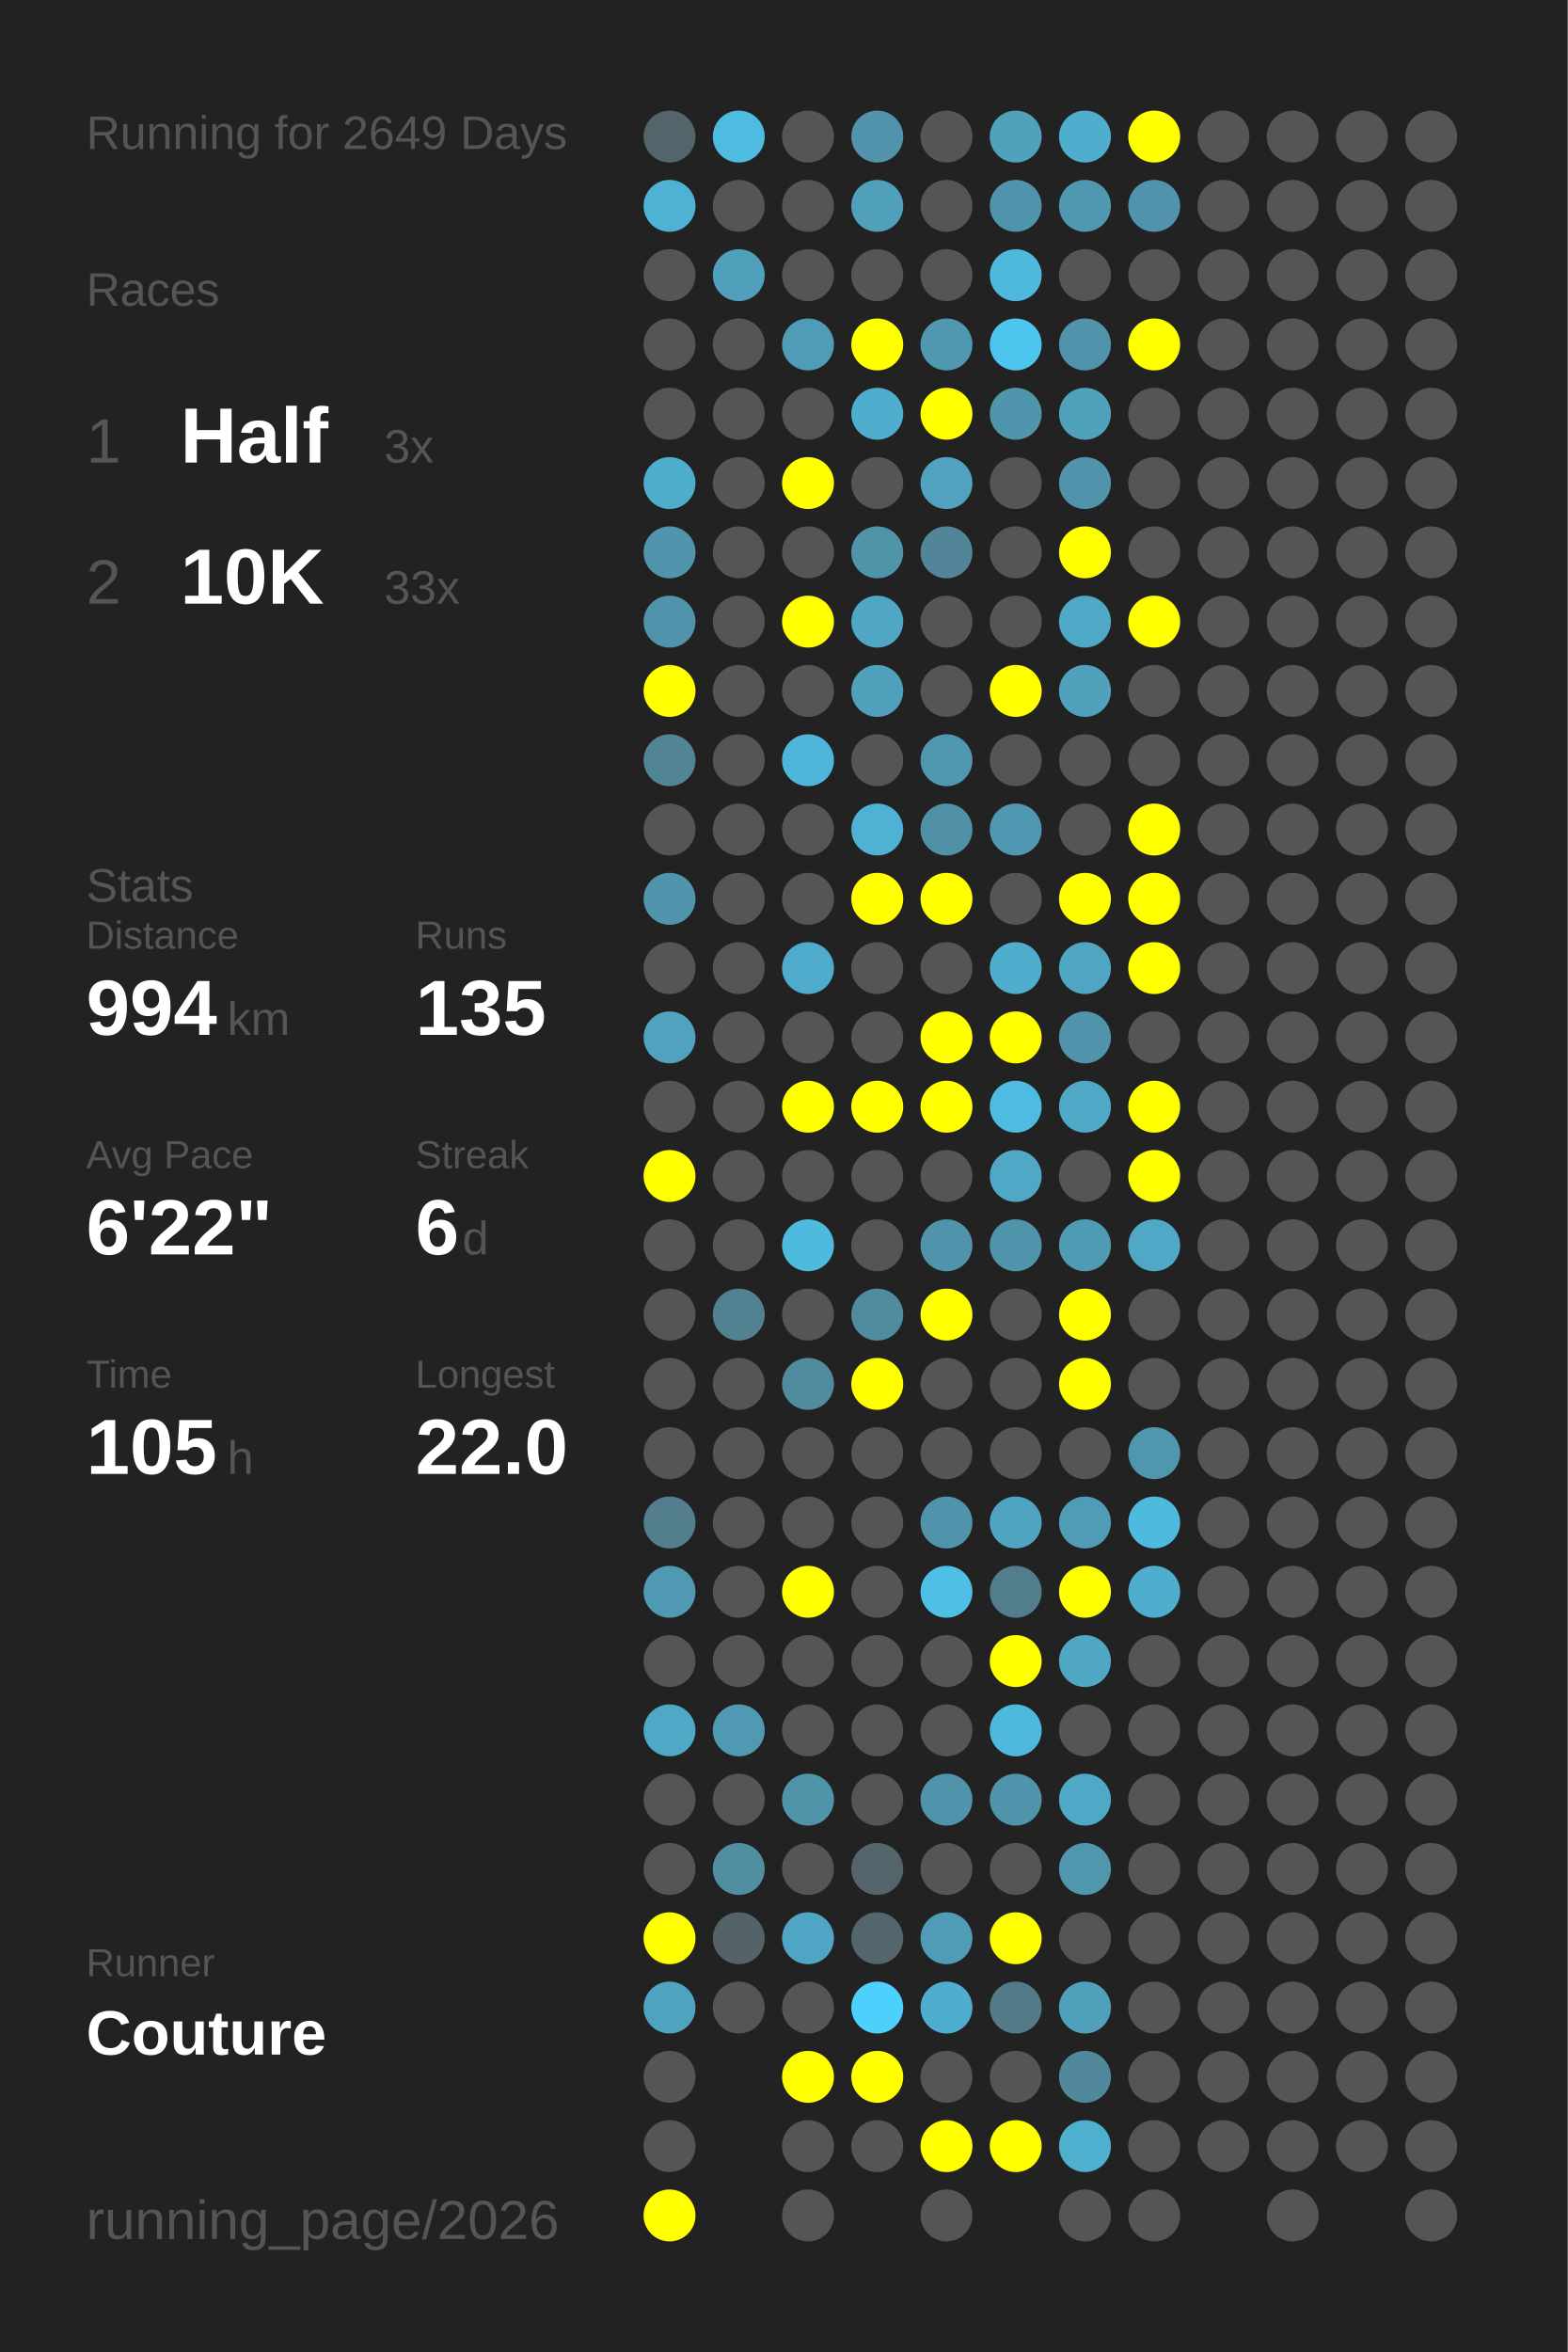
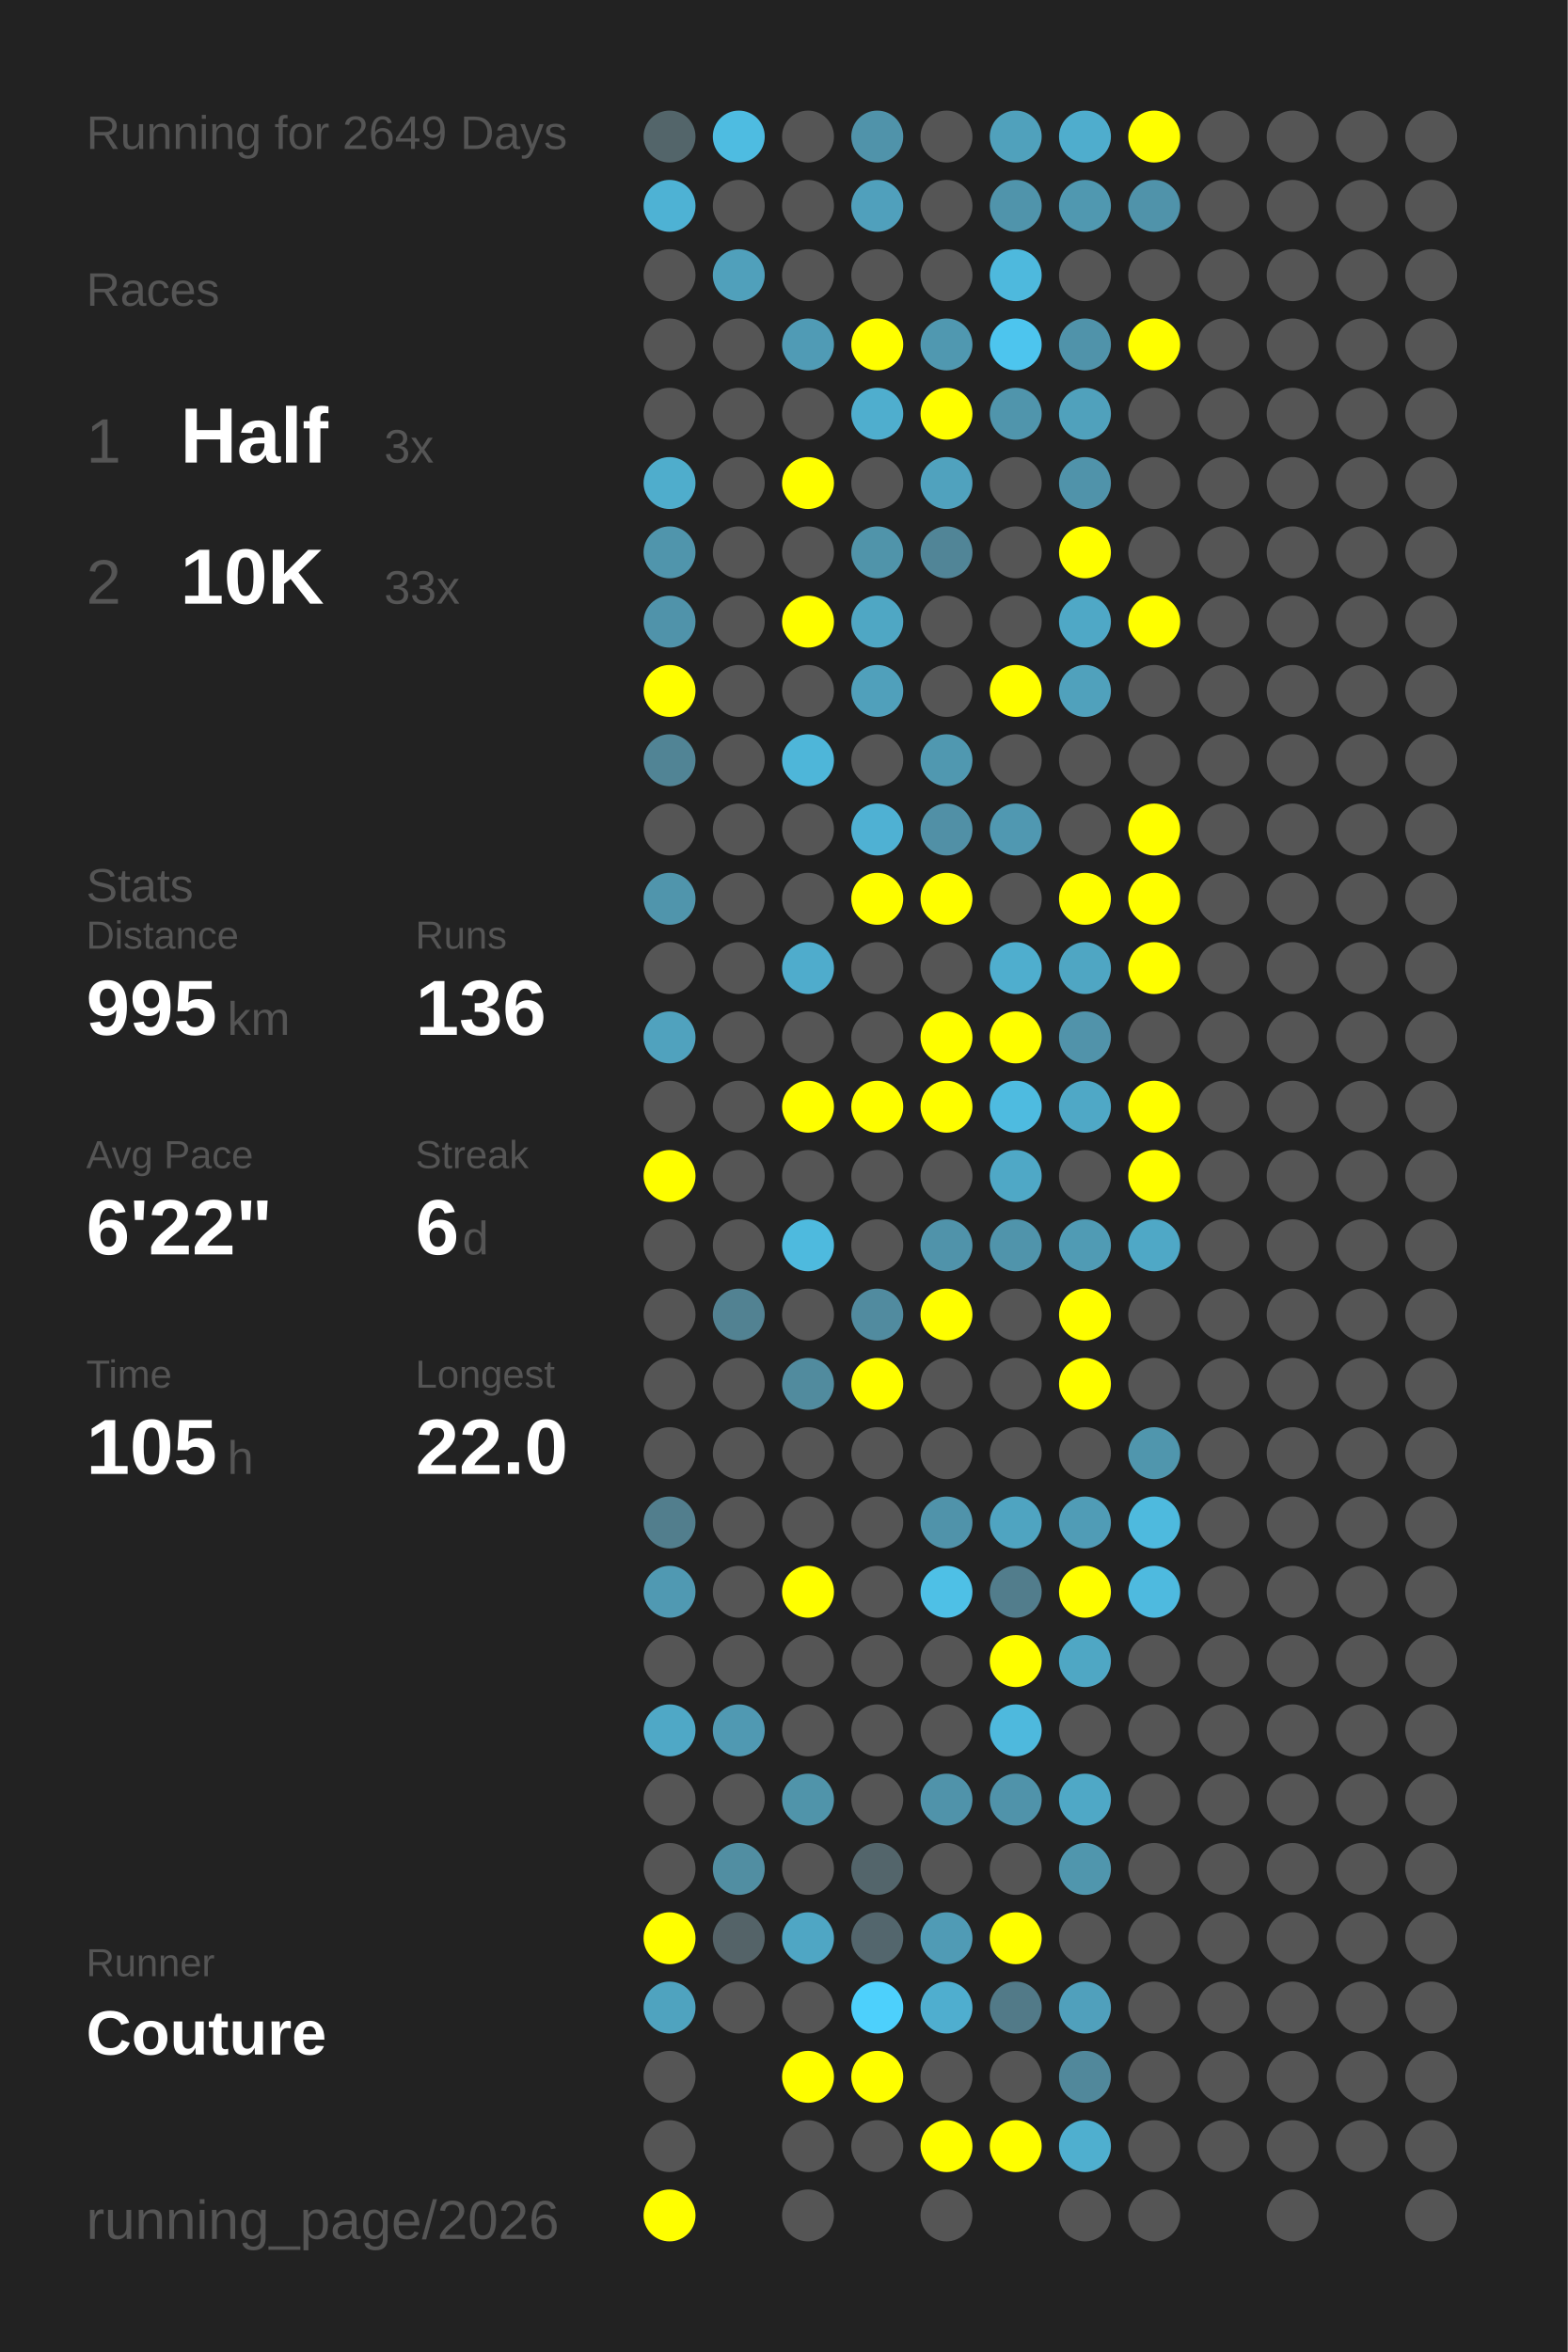
<svg xmlns="http://www.w3.org/2000/svg" baseProfile="full" height="300mm" version="1.1" viewBox="0,0,200,300" width="200mm">
  <defs />
  <rect fill="#222222" height="300" width="200" x="0" y="0" />
  <text fill="#555555" style="font-size:6px; font-family:Arial;" x="11" y="19">Running for 2649 Days</text>
  <text fill="#555555" style="font-size:6px; font-family:Arial;" x="11" y="39">Races</text>
  <text fill="#555555" style="font-size:8px; font-family:Arial;" x="11" y="59">1</text>
  <text fill="#FFFFFF" style="font-size:10px; font-family:Arial; font-weight:bold;" x="23" y="59">Half</text>
  <text fill="#555555" style="font-size:6px; font-family:Arial;" x="49" y="59">3x</text>
  <text fill="#555555" style="font-size:8px; font-family:Arial;" x="11" y="77">2</text>
  <text fill="#FFFFFF" style="font-size:10px; font-family:Arial; font-weight:bold;" x="23" y="77">10K</text>
  <text fill="#555555" style="font-size:6px; font-family:Arial;" x="49" y="77">33x</text>
  <text fill="#555555" style="font-size:6px; font-family:Arial;" x="11" y="115">Stats</text>
  <text fill="#555555" style="font-size:5px; font-family:Arial;" x="11" y="121">Distance</text>
-   <text fill="#FFFFFF" style="font-size:10px; font-family:Arial; font-weight:bold;" x="11" y="132">994</text>
+   <text fill="#FFFFFF" style="font-size:10px; font-family:Arial; font-weight:bold;" x="11" y="132">995</text>
  <text fill="#555555" style="font-size:6px; font-family:Arial;" x="29" y="132">km</text>
  <text fill="#555555" style="font-size:5px; font-family:Arial;" x="53" y="121">Runs</text>
-   <text fill="#FFFFFF" style="font-size:10px; font-family:Arial; font-weight:bold;" x="53" y="132">135</text>
+   <text fill="#FFFFFF" style="font-size:10px; font-family:Arial; font-weight:bold;" x="53" y="132">136</text>
  <text fill="#555555" style="font-size:5px; font-family:Arial;" x="11" y="149">Avg Pace</text>
  <text fill="#FFFFFF" style="font-size:10px; font-family:Arial; font-weight:bold;" x="11" y="160">6'22"</text>
  <text fill="#555555" style="font-size:5px; font-family:Arial;" x="53" y="149">Streak</text>
  <text fill="#FFFFFF" style="font-size:10px; font-family:Arial; font-weight:bold;" x="53" y="160">6</text>
  <text fill="#555555" style="font-size:6px; font-family:Arial;" x="59" y="160">d</text>
  <text fill="#555555" style="font-size:5px; font-family:Arial;" x="11" y="177">Time</text>
  <text fill="#FFFFFF" style="font-size:10px; font-family:Arial; font-weight:bold;" x="11" y="188">105</text>
  <text fill="#555555" style="font-size:6px; font-family:Arial;" x="29" y="188">h</text>
  <text fill="#555555" style="font-size:5px; font-family:Arial;" x="53" y="177">Longest</text>
  <text fill="#FFFFFF" style="font-size:10px; font-family:Arial; font-weight:bold;" x="53" y="188">22.0</text>
  <text fill="#555555" style="font-size:5px; font-family:Arial;" x="11" y="252.065">Runner</text>
  <text fill="#FFFFFF" style="font-size:8px; font-family:Arial; font-weight:bold;" x="11" y="262.065">Couture</text>
  <text fill="#555555" style="font-size:7px; font-family:Arial;" x="11" y="285.581">running_page/2026</text>
  <circle cx="85.417" cy="17.419" fill="#53656a" r="3.312" />
  <circle cx="85.417" cy="26.258" fill="#4eb2d4" r="3.312" />
  <circle cx="85.417" cy="35.097" fill="#555555" r="3.312" />
  <circle cx="85.417" cy="43.935" fill="#555555" r="3.312" />
  <circle cx="85.417" cy="52.774" fill="#555555" r="3.312" />
  <circle cx="85.417" cy="61.613" fill="#4fadcc" r="3.312" />
  <circle cx="85.417" cy="70.452" fill="#5095ac" r="3.312" />
  <circle cx="85.417" cy="79.29" fill="#5093aa" r="3.312" />
  <circle cx="85.417" cy="88.129" fill="#FFFF00" r="3.312" />
  <circle cx="85.417" cy="96.968" fill="#518495" r="3.312" />
  <circle cx="85.417" cy="105.806" fill="#555555" r="3.312" />
  <circle cx="85.417" cy="114.645" fill="#5095ac" r="3.312" />
  <circle cx="85.417" cy="123.484" fill="#555555" r="3.312" />
  <circle cx="85.417" cy="132.323" fill="#50a2be" r="3.312" />
  <circle cx="85.417" cy="141.161" fill="#555555" r="3.312" />
  <circle cx="85.417" cy="150" fill="#FFFF00" r="3.312" />
  <circle cx="85.417" cy="158.839" fill="#555555" r="3.312" />
  <circle cx="85.417" cy="167.677" fill="#555555" r="3.312" />
  <circle cx="85.417" cy="176.516" fill="#555555" r="3.312" />
  <circle cx="85.417" cy="185.355" fill="#555555" r="3.312" />
  <circle cx="85.417" cy="194.194" fill="#527e8d" r="3.312" />
  <circle cx="85.417" cy="203.032" fill="#5099b2" r="3.312" />
  <circle cx="85.417" cy="211.871" fill="#555555" r="3.312" />
  <circle cx="85.417" cy="220.71" fill="#4fa8c6" r="3.312" />
  <circle cx="85.417" cy="229.548" fill="#555555" r="3.312" />
  <circle cx="85.417" cy="238.387" fill="#555555" r="3.312" />
  <circle cx="85.417" cy="247.226" fill="#FFFF00" r="3.312" />
  <circle cx="85.417" cy="256.065" fill="#4fa3bf" r="3.312" />
  <circle cx="85.417" cy="264.903" fill="#555555" r="3.312" />
  <circle cx="85.417" cy="273.742" fill="#555555" r="3.312" />
  <circle cx="85.417" cy="282.581" fill="#FFFF00" r="3.312" />
  <circle cx="94.25" cy="17.419" fill="#4ebce1" r="3.312" />
  <circle cx="94.25" cy="26.258" fill="#555555" r="3.312" />
  <circle cx="94.25" cy="35.097" fill="#50a0bb" r="3.312" />
  <circle cx="94.25" cy="43.935" fill="#555555" r="3.312" />
  <circle cx="94.25" cy="52.774" fill="#555555" r="3.312" />
  <circle cx="94.25" cy="61.613" fill="#555555" r="3.312" />
  <circle cx="94.25" cy="70.452" fill="#555555" r="3.312" />
  <circle cx="94.25" cy="79.29" fill="#555555" r="3.312" />
  <circle cx="94.25" cy="88.129" fill="#555555" r="3.312" />
  <circle cx="94.25" cy="96.968" fill="#555555" r="3.312" />
  <circle cx="94.25" cy="105.806" fill="#555555" r="3.312" />
  <circle cx="94.25" cy="114.645" fill="#555555" r="3.312" />
  <circle cx="94.25" cy="123.484" fill="#555555" r="3.312" />
  <circle cx="94.25" cy="132.323" fill="#555555" r="3.312" />
  <circle cx="94.25" cy="141.161" fill="#555555" r="3.312" />
  <circle cx="94.25" cy="150" fill="#555555" r="3.312" />
  <circle cx="94.25" cy="158.839" fill="#555555" r="3.312" />
  <circle cx="94.25" cy="167.677" fill="#528292" r="3.312" />
  <circle cx="94.25" cy="176.516" fill="#555555" r="3.312" />
  <circle cx="94.25" cy="185.355" fill="#555555" r="3.312" />
  <circle cx="94.25" cy="194.194" fill="#555555" r="3.312" />
  <circle cx="94.25" cy="203.032" fill="#555555" r="3.312" />
  <circle cx="94.25" cy="211.871" fill="#555555" r="3.312" />
  <circle cx="94.25" cy="220.71" fill="#5099b2" r="3.312" />
  <circle cx="94.25" cy="229.548" fill="#555555" r="3.312" />
  <circle cx="94.25" cy="238.387" fill="#518ea2" r="3.312" />
  <circle cx="94.25" cy="247.226" fill="#546368" r="3.312" />
  <circle cx="94.25" cy="256.065" fill="#555555" r="3.312" />
  <circle cx="103.083" cy="17.419" fill="#555555" r="3.312" />
  <circle cx="103.083" cy="26.258" fill="#555555" r="3.312" />
  <circle cx="103.083" cy="35.097" fill="#555555" r="3.312" />
  <circle cx="103.083" cy="43.935" fill="#509bb5" r="3.312" />
  <circle cx="103.083" cy="52.774" fill="#555555" r="3.312" />
  <circle cx="103.083" cy="61.613" fill="#FFFF00" r="3.312" />
  <circle cx="103.083" cy="70.452" fill="#555555" r="3.312" />
  <circle cx="103.083" cy="79.29" fill="#FFFF00" r="3.312" />
  <circle cx="103.083" cy="88.129" fill="#555555" r="3.312" />
  <circle cx="103.083" cy="96.968" fill="#4eb6d9" r="3.312" />
  <circle cx="103.083" cy="105.806" fill="#555555" r="3.312" />
  <circle cx="103.083" cy="114.645" fill="#555555" r="3.312" />
  <circle cx="103.083" cy="123.484" fill="#4faccc" r="3.312" />
  <circle cx="103.083" cy="132.323" fill="#555555" r="3.312" />
  <circle cx="103.083" cy="141.161" fill="#FFFF00" r="3.312" />
  <circle cx="103.083" cy="150" fill="#555555" r="3.312" />
  <circle cx="103.083" cy="158.839" fill="#4ebade" r="3.312" />
  <circle cx="103.083" cy="167.677" fill="#555555" r="3.312" />
  <circle cx="103.083" cy="176.516" fill="#518b9e" r="3.312" />
  <circle cx="103.083" cy="185.355" fill="#555555" r="3.312" />
  <circle cx="103.083" cy="194.194" fill="#555555" r="3.312" />
  <circle cx="103.083" cy="203.032" fill="#FFFF00" r="3.312" />
  <circle cx="103.083" cy="211.871" fill="#555555" r="3.312" />
  <circle cx="103.083" cy="220.71" fill="#555555" r="3.312" />
  <circle cx="103.083" cy="229.548" fill="#5094aa" r="3.312" />
  <circle cx="103.083" cy="238.387" fill="#555555" r="3.312" />
  <circle cx="103.083" cy="247.226" fill="#4fa6c4" r="3.312" />
  <circle cx="103.083" cy="256.065" fill="#555555" r="3.312" />
  <circle cx="103.083" cy="264.903" fill="#FFFF00" r="3.312" />
  <circle cx="103.083" cy="273.742" fill="#555555" r="3.312" />
  <circle cx="103.083" cy="282.581" fill="#555555" r="3.312" />
  <circle cx="111.917" cy="17.419" fill="#5093aa" r="3.312" />
  <circle cx="111.917" cy="26.258" fill="#50a0bc" r="3.312" />
  <circle cx="111.917" cy="35.097" fill="#555555" r="3.312" />
  <circle cx="111.917" cy="43.935" fill="#FFFF00" r="3.312" />
  <circle cx="111.917" cy="52.774" fill="#4faece" r="3.312" />
  <circle cx="111.917" cy="61.613" fill="#555555" r="3.312" />
  <circle cx="111.917" cy="70.452" fill="#5094aa" r="3.312" />
  <circle cx="111.917" cy="79.29" fill="#4fa7c4" r="3.312" />
  <circle cx="111.917" cy="88.129" fill="#50a0bb" r="3.312" />
  <circle cx="111.917" cy="96.968" fill="#555555" r="3.312" />
  <circle cx="111.917" cy="105.806" fill="#4fb1d3" r="3.312" />
  <circle cx="111.917" cy="114.645" fill="#FFFF00" r="3.312" />
  <circle cx="111.917" cy="123.484" fill="#555555" r="3.312" />
  <circle cx="111.917" cy="132.323" fill="#555555" r="3.312" />
  <circle cx="111.917" cy="141.161" fill="#FFFF00" r="3.312" />
  <circle cx="111.917" cy="150" fill="#555555" r="3.312" />
  <circle cx="111.917" cy="158.839" fill="#555555" r="3.312" />
  <circle cx="111.917" cy="167.677" fill="#518b9f" r="3.312" />
  <circle cx="111.917" cy="176.516" fill="#FFFF00" r="3.312" />
  <circle cx="111.917" cy="185.355" fill="#555555" r="3.312" />
  <circle cx="111.917" cy="194.194" fill="#555555" r="3.312" />
  <circle cx="111.917" cy="203.032" fill="#555555" r="3.312" />
  <circle cx="111.917" cy="211.871" fill="#555555" r="3.312" />
  <circle cx="111.917" cy="220.71" fill="#555555" r="3.312" />
  <circle cx="111.917" cy="229.548" fill="#555555" r="3.312" />
  <circle cx="111.917" cy="238.387" fill="#53656b" r="3.312" />
  <circle cx="111.917" cy="247.226" fill="#53666d" r="3.312" />
  <circle cx="111.917" cy="256.065" fill="#4dd0fc" r="3.312" />
  <circle cx="111.917" cy="264.903" fill="#FFFF00" r="3.312" />
  <circle cx="111.917" cy="273.742" fill="#555555" r="3.312" />
  <circle cx="120.75" cy="17.419" fill="#555555" r="3.312" />
  <circle cx="120.75" cy="26.258" fill="#555555" r="3.312" />
  <circle cx="120.75" cy="35.097" fill="#555555" r="3.312" />
  <circle cx="120.75" cy="43.935" fill="#5098b0" r="3.312" />
  <circle cx="120.75" cy="52.774" fill="#FFFF00" r="3.312" />
  <circle cx="120.75" cy="61.613" fill="#50a2be" r="3.312" />
  <circle cx="120.75" cy="70.452" fill="#518597" r="3.312" />
  <circle cx="120.75" cy="79.29" fill="#555555" r="3.312" />
  <circle cx="120.75" cy="88.129" fill="#555555" r="3.312" />
  <circle cx="120.75" cy="96.968" fill="#5098b0" r="3.312" />
  <circle cx="120.75" cy="105.806" fill="#5190a6" r="3.312" />
  <circle cx="120.75" cy="114.645" fill="#FFFF00" r="3.312" />
  <circle cx="120.75" cy="123.484" fill="#555555" r="3.312" />
  <circle cx="120.75" cy="132.323" fill="#FFFF00" r="3.312" />
  <circle cx="120.75" cy="141.161" fill="#FFFF00" r="3.312" />
  <circle cx="120.75" cy="150" fill="#555555" r="3.312" />
  <circle cx="120.75" cy="158.839" fill="#5093aa" r="3.312" />
  <circle cx="120.75" cy="167.677" fill="#FFFF00" r="3.312" />
  <circle cx="120.75" cy="176.516" fill="#555555" r="3.312" />
  <circle cx="120.75" cy="185.355" fill="#555555" r="3.312" />
  <circle cx="120.75" cy="194.194" fill="#5093aa" r="3.312" />
  <circle cx="120.75" cy="203.032" fill="#4ec0e6" r="3.312" />
  <circle cx="120.75" cy="211.871" fill="#555555" r="3.312" />
  <circle cx="120.75" cy="220.71" fill="#555555" r="3.312" />
  <circle cx="120.75" cy="229.548" fill="#5093aa" r="3.312" />
  <circle cx="120.75" cy="238.387" fill="#555555" r="3.312" />
  <circle cx="120.75" cy="247.226" fill="#509bb5" r="3.312" />
  <circle cx="120.75" cy="256.065" fill="#4faecf" r="3.312" />
  <circle cx="120.75" cy="264.903" fill="#555555" r="3.312" />
  <circle cx="120.75" cy="273.742" fill="#FFFF00" r="3.312" />
  <circle cx="120.75" cy="282.581" fill="#555555" r="3.312" />
  <circle cx="129.583" cy="17.419" fill="#50a1bc" r="3.312" />
  <circle cx="129.583" cy="26.258" fill="#5094ab" r="3.312" />
  <circle cx="129.583" cy="35.097" fill="#4eb9dd" r="3.312" />
  <circle cx="129.583" cy="43.935" fill="#4dc5ee" r="3.312" />
  <circle cx="129.583" cy="52.774" fill="#5095ac" r="3.312" />
  <circle cx="129.583" cy="61.613" fill="#555555" r="3.312" />
  <circle cx="129.583" cy="70.452" fill="#555555" r="3.312" />
  <circle cx="129.583" cy="79.29" fill="#555555" r="3.312" />
  <circle cx="129.583" cy="88.129" fill="#FFFF00" r="3.312" />
  <circle cx="129.583" cy="96.968" fill="#555555" r="3.312" />
  <circle cx="129.583" cy="105.806" fill="#5098b1" r="3.312" />
  <circle cx="129.583" cy="114.645" fill="#555555" r="3.312" />
  <circle cx="129.583" cy="123.484" fill="#4faece" r="3.312" />
  <circle cx="129.583" cy="132.323" fill="#FFFF00" r="3.312" />
  <circle cx="129.583" cy="141.161" fill="#4ebbe0" r="3.312" />
  <circle cx="129.583" cy="150" fill="#4fa8c6" r="3.312" />
  <circle cx="129.583" cy="158.839" fill="#5094ab" r="3.312" />
  <circle cx="129.583" cy="167.677" fill="#555555" r="3.312" />
  <circle cx="129.583" cy="176.516" fill="#555555" r="3.312" />
  <circle cx="129.583" cy="185.355" fill="#555555" r="3.312" />
  <circle cx="129.583" cy="194.194" fill="#4fa4c1" r="3.312" />
  <circle cx="129.583" cy="203.032" fill="#527d8c" r="3.312" />
  <circle cx="129.583" cy="211.871" fill="#FFFF00" r="3.312" />
  <circle cx="129.583" cy="220.71" fill="#4eb9dd" r="3.312" />
  <circle cx="129.583" cy="229.548" fill="#5093aa" r="3.312" />
  <circle cx="129.583" cy="238.387" fill="#555555" r="3.312" />
  <circle cx="129.583" cy="247.226" fill="#FFFF00" r="3.312" />
  <circle cx="129.583" cy="256.065" fill="#527a88" r="3.312" />
  <circle cx="129.583" cy="264.903" fill="#555555" r="3.312" />
  <circle cx="129.583" cy="273.742" fill="#FFFF00" r="3.312" />
  <circle cx="138.417" cy="17.419" fill="#4fadcd" r="3.312" />
  <circle cx="138.417" cy="26.258" fill="#5098b0" r="3.312" />
  <circle cx="138.417" cy="35.097" fill="#555555" r="3.312" />
  <circle cx="138.417" cy="43.935" fill="#5093aa" r="3.312" />
  <circle cx="138.417" cy="52.774" fill="#50a1bc" r="3.312" />
  <circle cx="138.417" cy="61.613" fill="#5093aa" r="3.312" />
  <circle cx="138.417" cy="70.452" fill="#FFFF00" r="3.312" />
  <circle cx="138.417" cy="79.29" fill="#4fa8c6" r="3.312" />
  <circle cx="138.417" cy="88.129" fill="#50a1bc" r="3.312" />
  <circle cx="138.417" cy="96.968" fill="#555555" r="3.312" />
  <circle cx="138.417" cy="105.806" fill="#555555" r="3.312" />
  <circle cx="138.417" cy="114.645" fill="#FFFF00" r="3.312" />
  <circle cx="138.417" cy="123.484" fill="#4fa6c3" r="3.312" />
  <circle cx="138.417" cy="132.323" fill="#5193aa" r="3.312" />
  <circle cx="138.417" cy="141.161" fill="#4fa8c6" r="3.312" />
  <circle cx="138.417" cy="150" fill="#555555" r="3.312" />
  <circle cx="138.417" cy="158.839" fill="#509bb4" r="3.312" />
  <circle cx="138.417" cy="167.677" fill="#FFFF00" r="3.312" />
  <circle cx="138.417" cy="176.516" fill="#FFFF00" r="3.312" />
  <circle cx="138.417" cy="185.355" fill="#555555" r="3.312" />
  <circle cx="138.417" cy="194.194" fill="#509cb6" r="3.312" />
  <circle cx="138.417" cy="203.032" fill="#FFFF00" r="3.312" />
  <circle cx="138.417" cy="211.871" fill="#4fa7c4" r="3.312" />
  <circle cx="138.417" cy="220.71" fill="#555555" r="3.312" />
  <circle cx="138.417" cy="229.548" fill="#4fa8c6" r="3.312" />
  <circle cx="138.417" cy="238.387" fill="#5096ad" r="3.312" />
  <circle cx="138.417" cy="247.226" fill="#555555" r="3.312" />
  <circle cx="138.417" cy="256.065" fill="#50a0bc" r="3.312" />
  <circle cx="138.417" cy="264.903" fill="#51889b" r="3.312" />
  <circle cx="138.417" cy="273.742" fill="#4fafcf" r="3.312" />
  <circle cx="138.417" cy="282.581" fill="#555555" r="3.312" />
  <circle cx="147.25" cy="17.419" fill="#FFFF00" r="3.312" />
  <circle cx="147.25" cy="26.258" fill="#5093aa" r="3.312" />
  <circle cx="147.25" cy="35.097" fill="#555555" r="3.312" />
  <circle cx="147.25" cy="43.935" fill="#FFFF00" r="3.312" />
  <circle cx="147.25" cy="52.774" fill="#555555" r="3.312" />
  <circle cx="147.25" cy="61.613" fill="#555555" r="3.312" />
  <circle cx="147.25" cy="70.452" fill="#555555" r="3.312" />
  <circle cx="147.25" cy="79.29" fill="#FFFF00" r="3.312" />
  <circle cx="147.25" cy="88.129" fill="#555555" r="3.312" />
  <circle cx="147.25" cy="96.968" fill="#555555" r="3.312" />
  <circle cx="147.25" cy="105.806" fill="#FFFF00" r="3.312" />
  <circle cx="147.25" cy="114.645" fill="#FFFF00" r="3.312" />
  <circle cx="147.25" cy="123.484" fill="#FFFF00" r="3.312" />
  <circle cx="147.25" cy="132.323" fill="#555555" r="3.312" />
  <circle cx="147.25" cy="141.161" fill="#FFFF00" r="3.312" />
  <circle cx="147.25" cy="150" fill="#FFFF00" r="3.312" />
  <circle cx="147.25" cy="158.839" fill="#4fa8c6" r="3.312" />
  <circle cx="147.25" cy="167.677" fill="#555555" r="3.312" />
  <circle cx="147.25" cy="176.516" fill="#555555" r="3.312" />
  <circle cx="147.25" cy="185.355" fill="#5096ad" r="3.312" />
  <circle cx="147.25" cy="194.194" fill="#4ebade" r="3.312" />
-   <circle cx="147.25" cy="203.032" fill="#4faece" r="3.312" />
+   <circle cx="147.25" cy="203.032" fill="#4ebadf" r="3.312" />
  <circle cx="147.25" cy="211.871" fill="#555555" r="3.312" />
  <circle cx="147.25" cy="220.71" fill="#555555" r="3.312" />
  <circle cx="147.25" cy="229.548" fill="#555555" r="3.312" />
  <circle cx="147.25" cy="238.387" fill="#555555" r="3.312" />
  <circle cx="147.25" cy="247.226" fill="#555555" r="3.312" />
  <circle cx="147.25" cy="256.065" fill="#555555" r="3.312" />
  <circle cx="147.25" cy="264.903" fill="#555555" r="3.312" />
  <circle cx="147.25" cy="273.742" fill="#555555" r="3.312" />
  <circle cx="147.25" cy="282.581" fill="#555555" r="3.312" />
  <circle cx="156.083" cy="17.419" fill="#555555" r="3.312" />
  <circle cx="156.083" cy="26.258" fill="#555555" r="3.312" />
  <circle cx="156.083" cy="35.097" fill="#555555" r="3.312" />
  <circle cx="156.083" cy="43.935" fill="#555555" r="3.312" />
  <circle cx="156.083" cy="52.774" fill="#555555" r="3.312" />
  <circle cx="156.083" cy="61.613" fill="#555555" r="3.312" />
  <circle cx="156.083" cy="70.452" fill="#555555" r="3.312" />
  <circle cx="156.083" cy="79.29" fill="#555555" r="3.312" />
  <circle cx="156.083" cy="88.129" fill="#555555" r="3.312" />
  <circle cx="156.083" cy="96.968" fill="#555555" r="3.312" />
  <circle cx="156.083" cy="105.806" fill="#555555" r="3.312" />
  <circle cx="156.083" cy="114.645" fill="#555555" r="3.312" />
  <circle cx="156.083" cy="123.484" fill="#555555" r="3.312" />
  <circle cx="156.083" cy="132.323" fill="#555555" r="3.312" />
  <circle cx="156.083" cy="141.161" fill="#555555" r="3.312" />
  <circle cx="156.083" cy="150" fill="#555555" r="3.312" />
  <circle cx="156.083" cy="158.839" fill="#555555" r="3.312" />
  <circle cx="156.083" cy="167.677" fill="#555555" r="3.312" />
  <circle cx="156.083" cy="176.516" fill="#555555" r="3.312" />
  <circle cx="156.083" cy="185.355" fill="#555555" r="3.312" />
  <circle cx="156.083" cy="194.194" fill="#555555" r="3.312" />
  <circle cx="156.083" cy="203.032" fill="#555555" r="3.312" />
  <circle cx="156.083" cy="211.871" fill="#555555" r="3.312" />
  <circle cx="156.083" cy="220.71" fill="#555555" r="3.312" />
  <circle cx="156.083" cy="229.548" fill="#555555" r="3.312" />
  <circle cx="156.083" cy="238.387" fill="#555555" r="3.312" />
  <circle cx="156.083" cy="247.226" fill="#555555" r="3.312" />
  <circle cx="156.083" cy="256.065" fill="#555555" r="3.312" />
  <circle cx="156.083" cy="264.903" fill="#555555" r="3.312" />
  <circle cx="156.083" cy="273.742" fill="#555555" r="3.312" />
  <circle cx="164.917" cy="17.419" fill="#555555" r="3.312" />
  <circle cx="164.917" cy="26.258" fill="#555555" r="3.312" />
  <circle cx="164.917" cy="35.097" fill="#555555" r="3.312" />
  <circle cx="164.917" cy="43.935" fill="#555555" r="3.312" />
  <circle cx="164.917" cy="52.774" fill="#555555" r="3.312" />
  <circle cx="164.917" cy="61.613" fill="#555555" r="3.312" />
  <circle cx="164.917" cy="70.452" fill="#555555" r="3.312" />
  <circle cx="164.917" cy="79.29" fill="#555555" r="3.312" />
  <circle cx="164.917" cy="88.129" fill="#555555" r="3.312" />
  <circle cx="164.917" cy="96.968" fill="#555555" r="3.312" />
  <circle cx="164.917" cy="105.806" fill="#555555" r="3.312" />
  <circle cx="164.917" cy="114.645" fill="#555555" r="3.312" />
  <circle cx="164.917" cy="123.484" fill="#555555" r="3.312" />
  <circle cx="164.917" cy="132.323" fill="#555555" r="3.312" />
  <circle cx="164.917" cy="141.161" fill="#555555" r="3.312" />
  <circle cx="164.917" cy="150" fill="#555555" r="3.312" />
  <circle cx="164.917" cy="158.839" fill="#555555" r="3.312" />
  <circle cx="164.917" cy="167.677" fill="#555555" r="3.312" />
  <circle cx="164.917" cy="176.516" fill="#555555" r="3.312" />
  <circle cx="164.917" cy="185.355" fill="#555555" r="3.312" />
  <circle cx="164.917" cy="194.194" fill="#555555" r="3.312" />
  <circle cx="164.917" cy="203.032" fill="#555555" r="3.312" />
  <circle cx="164.917" cy="211.871" fill="#555555" r="3.312" />
  <circle cx="164.917" cy="220.71" fill="#555555" r="3.312" />
  <circle cx="164.917" cy="229.548" fill="#555555" r="3.312" />
  <circle cx="164.917" cy="238.387" fill="#555555" r="3.312" />
  <circle cx="164.917" cy="247.226" fill="#555555" r="3.312" />
  <circle cx="164.917" cy="256.065" fill="#555555" r="3.312" />
  <circle cx="164.917" cy="264.903" fill="#555555" r="3.312" />
  <circle cx="164.917" cy="273.742" fill="#555555" r="3.312" />
  <circle cx="164.917" cy="282.581" fill="#555555" r="3.312" />
  <circle cx="173.75" cy="17.419" fill="#555555" r="3.312" />
  <circle cx="173.75" cy="26.258" fill="#555555" r="3.312" />
  <circle cx="173.75" cy="35.097" fill="#555555" r="3.312" />
  <circle cx="173.75" cy="43.935" fill="#555555" r="3.312" />
  <circle cx="173.75" cy="52.774" fill="#555555" r="3.312" />
  <circle cx="173.75" cy="61.613" fill="#555555" r="3.312" />
  <circle cx="173.75" cy="70.452" fill="#555555" r="3.312" />
  <circle cx="173.75" cy="79.29" fill="#555555" r="3.312" />
  <circle cx="173.75" cy="88.129" fill="#555555" r="3.312" />
  <circle cx="173.75" cy="96.968" fill="#555555" r="3.312" />
  <circle cx="173.75" cy="105.806" fill="#555555" r="3.312" />
  <circle cx="173.75" cy="114.645" fill="#555555" r="3.312" />
  <circle cx="173.75" cy="123.484" fill="#555555" r="3.312" />
  <circle cx="173.75" cy="132.323" fill="#555555" r="3.312" />
  <circle cx="173.75" cy="141.161" fill="#555555" r="3.312" />
  <circle cx="173.75" cy="150" fill="#555555" r="3.312" />
  <circle cx="173.75" cy="158.839" fill="#555555" r="3.312" />
  <circle cx="173.75" cy="167.677" fill="#555555" r="3.312" />
  <circle cx="173.75" cy="176.516" fill="#555555" r="3.312" />
  <circle cx="173.75" cy="185.355" fill="#555555" r="3.312" />
  <circle cx="173.75" cy="194.194" fill="#555555" r="3.312" />
  <circle cx="173.75" cy="203.032" fill="#555555" r="3.312" />
  <circle cx="173.75" cy="211.871" fill="#555555" r="3.312" />
  <circle cx="173.75" cy="220.71" fill="#555555" r="3.312" />
  <circle cx="173.75" cy="229.548" fill="#555555" r="3.312" />
  <circle cx="173.75" cy="238.387" fill="#555555" r="3.312" />
  <circle cx="173.75" cy="247.226" fill="#555555" r="3.312" />
  <circle cx="173.75" cy="256.065" fill="#555555" r="3.312" />
  <circle cx="173.75" cy="264.903" fill="#555555" r="3.312" />
  <circle cx="173.75" cy="273.742" fill="#555555" r="3.312" />
  <circle cx="182.583" cy="17.419" fill="#555555" r="3.312" />
  <circle cx="182.583" cy="26.258" fill="#555555" r="3.312" />
  <circle cx="182.583" cy="35.097" fill="#555555" r="3.312" />
  <circle cx="182.583" cy="43.935" fill="#555555" r="3.312" />
  <circle cx="182.583" cy="52.774" fill="#555555" r="3.312" />
  <circle cx="182.583" cy="61.613" fill="#555555" r="3.312" />
  <circle cx="182.583" cy="70.452" fill="#555555" r="3.312" />
  <circle cx="182.583" cy="79.29" fill="#555555" r="3.312" />
  <circle cx="182.583" cy="88.129" fill="#555555" r="3.312" />
  <circle cx="182.583" cy="96.968" fill="#555555" r="3.312" />
  <circle cx="182.583" cy="105.806" fill="#555555" r="3.312" />
  <circle cx="182.583" cy="114.645" fill="#555555" r="3.312" />
  <circle cx="182.583" cy="123.484" fill="#555555" r="3.312" />
  <circle cx="182.583" cy="132.323" fill="#555555" r="3.312" />
  <circle cx="182.583" cy="141.161" fill="#555555" r="3.312" />
  <circle cx="182.583" cy="150" fill="#555555" r="3.312" />
  <circle cx="182.583" cy="158.839" fill="#555555" r="3.312" />
  <circle cx="182.583" cy="167.677" fill="#555555" r="3.312" />
  <circle cx="182.583" cy="176.516" fill="#555555" r="3.312" />
  <circle cx="182.583" cy="185.355" fill="#555555" r="3.312" />
  <circle cx="182.583" cy="194.194" fill="#555555" r="3.312" />
  <circle cx="182.583" cy="203.032" fill="#555555" r="3.312" />
  <circle cx="182.583" cy="211.871" fill="#555555" r="3.312" />
  <circle cx="182.583" cy="220.71" fill="#555555" r="3.312" />
  <circle cx="182.583" cy="229.548" fill="#555555" r="3.312" />
  <circle cx="182.583" cy="238.387" fill="#555555" r="3.312" />
  <circle cx="182.583" cy="247.226" fill="#555555" r="3.312" />
  <circle cx="182.583" cy="256.065" fill="#555555" r="3.312" />
  <circle cx="182.583" cy="264.903" fill="#555555" r="3.312" />
  <circle cx="182.583" cy="273.742" fill="#555555" r="3.312" />
  <circle cx="182.583" cy="282.581" fill="#555555" r="3.312" />
</svg>
